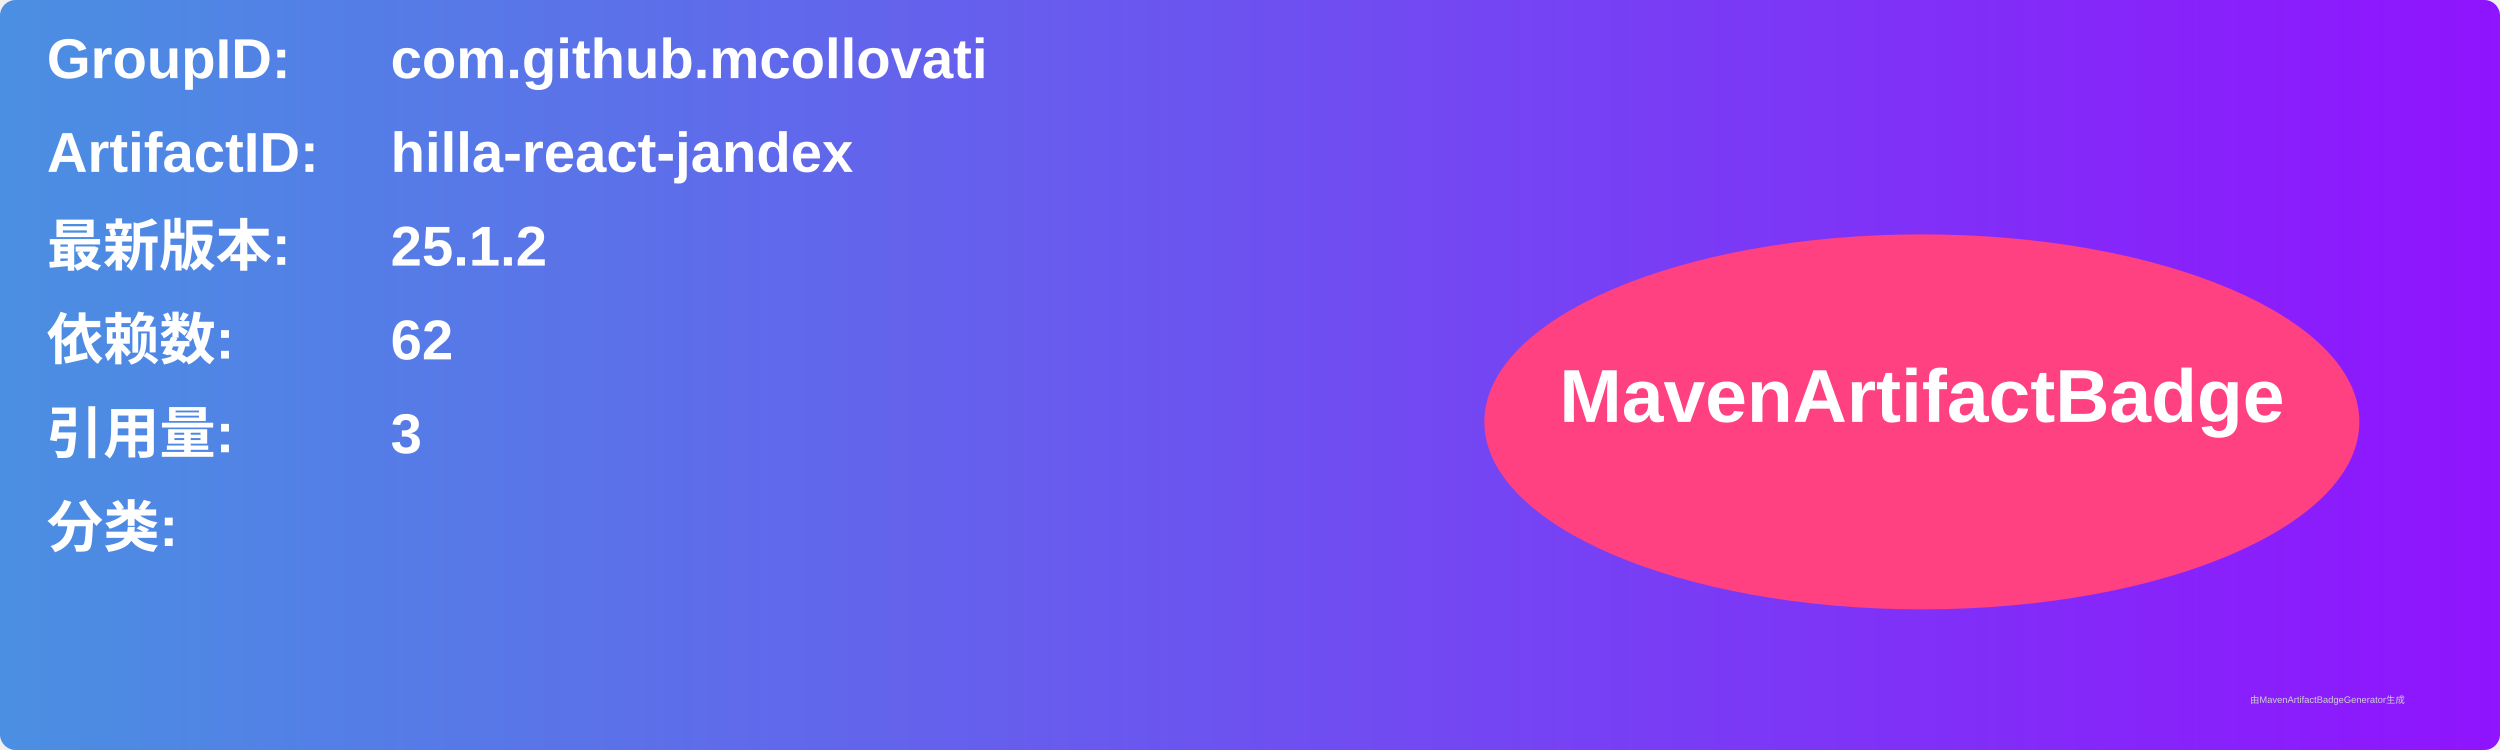
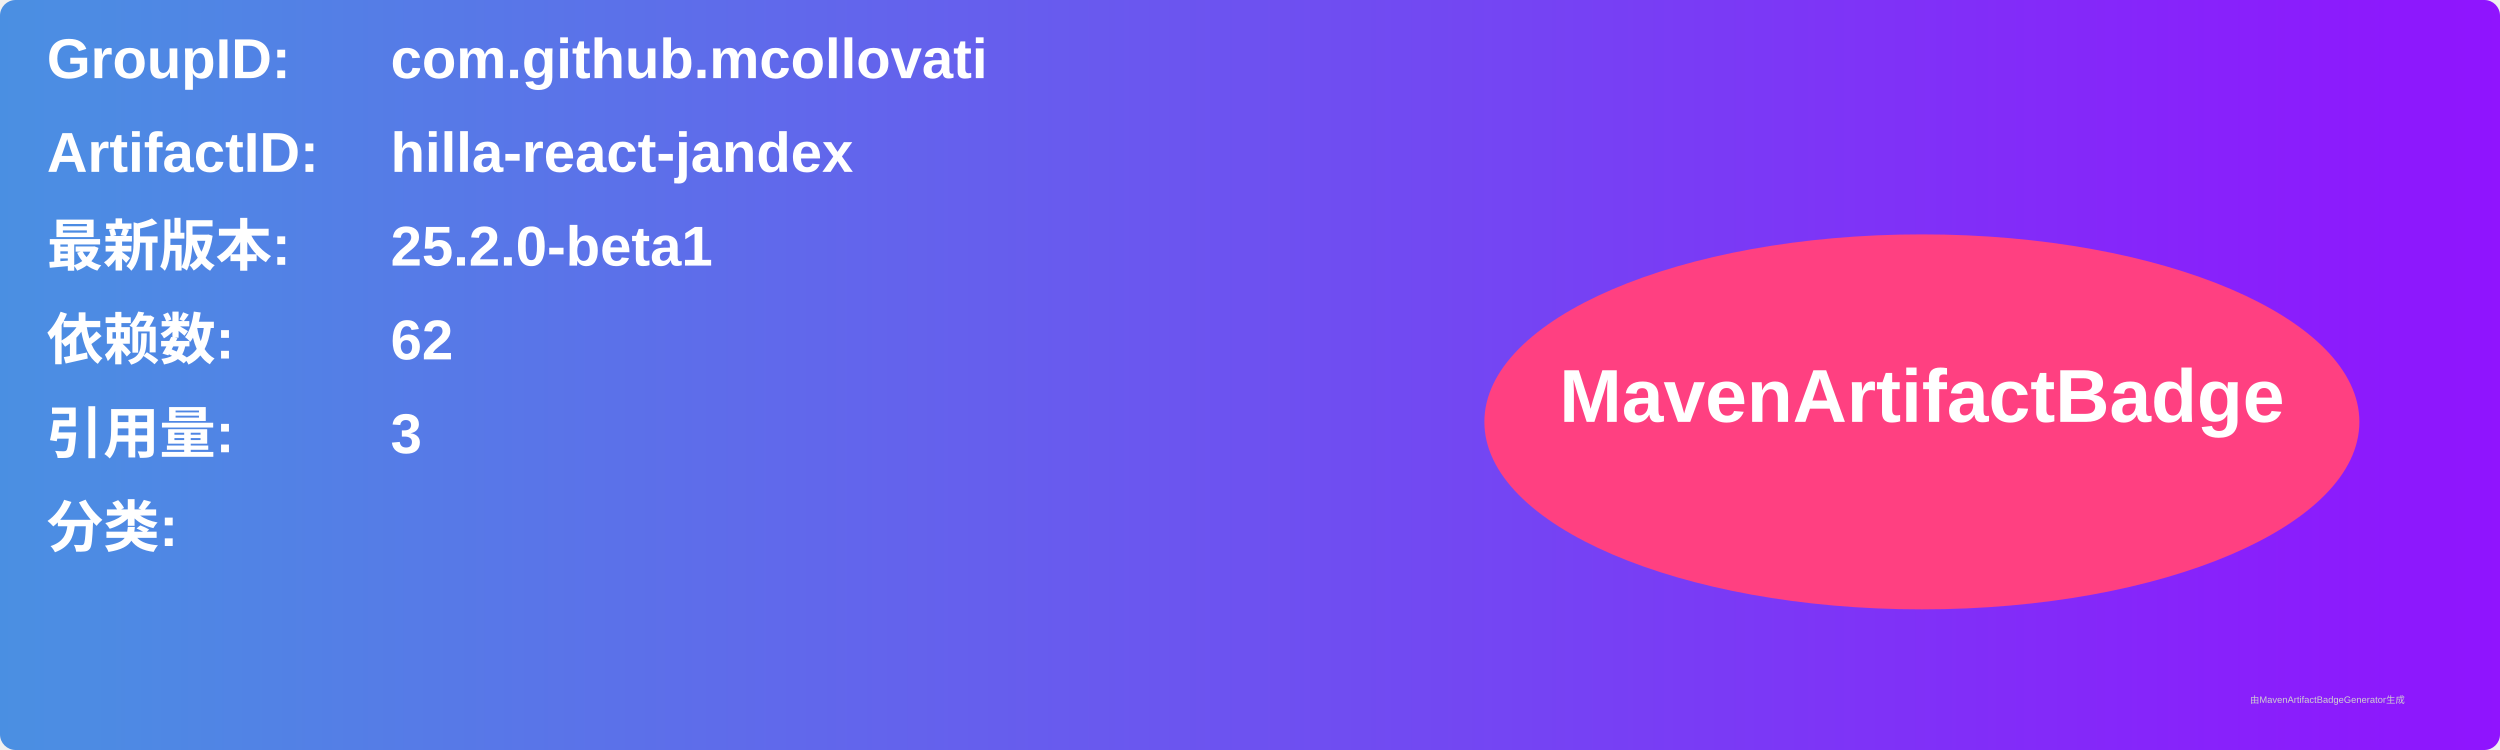
<svg xmlns="http://www.w3.org/2000/svg" width="800" height="240" viewBox="0 0 800 240">
  <linearGradient id="grad" x1="0%" y1="0%" x2="100%" y2="0%">
    <stop offset="0%" stop-color="#4a90e2" />
    <stop offset="100%" stop-color="#9013fe" />
  </linearGradient>
  <rect width="100%" height="100%" rx="5" ry="5" fill="url(#grad)" />
  <g transform="translate(15, 15)">
    <text x="0" y="10" font-family="Arial" font-size="18" fill="white" font-weight="bold" width="260">GroupID:</text>
    <text x="110" y="10" font-family="Arial" font-size="18" fill="white" font-weight="bold" width="460">com.github.mcollovati</text>
    <text x="0" y="40" font-family="Arial" font-size="18" fill="white" font-weight="bold" width="260">ArtifactID:</text>
    <text x="110" y="40" font-family="Arial" font-size="18" fill="white" font-weight="bold" width="460">hilla-react-jandex</text>
    <text x="0" y="70" font-family="Arial" font-size="18" fill="white" font-weight="bold">最新版本:</text>
    <text x="110" y="70" font-family="Arial" font-size="18" fill="white" font-weight="bold">
-       <tspan font-weight="bold">25.1.2</tspan>
+       <tspan font-weight="bold">25.2.0-beta1</tspan>
    </text>
    <text x="0" y="100" font-family="Arial" font-size="18" fill="white" font-weight="bold">依赖数: </text>
    <text x="110" y="100" font-family="Arial" font-size="18" fill="white">
      <tspan font-weight="bold">62</tspan>
    </text>
    <text x="0" y="130" font-family="Arial" font-size="18" fill="white" font-weight="bold">引用量: </text>
    <text x="110" y="130" font-family="Arial" font-size="18" fill="white">
      <tspan font-weight="bold">3</tspan>
    </text>
    <text x="0" y="160" font-family="Arial" font-size="18" fill="white" font-weight="bold">分类:</text>
    <text x="10" y="190" font-family="Arial" font-size="10" fill="white">
      <tspan font-weight="bold" />
    </text>
    <ellipse cx="600" cy="120" rx="140" ry="60" fill="#ff4081" />
    <text x="600" y="120" text-anchor="middle" font-family="Arial" font-size="24" fill="white" font-weight="bold">MavenArtifactBadge</text>
  </g>
  <text x="720" y="225" font-family="Arial" font-size="3" fill="#d0d0d0">由MavenArtifactBadgeGenerator生成</text>
</svg>
